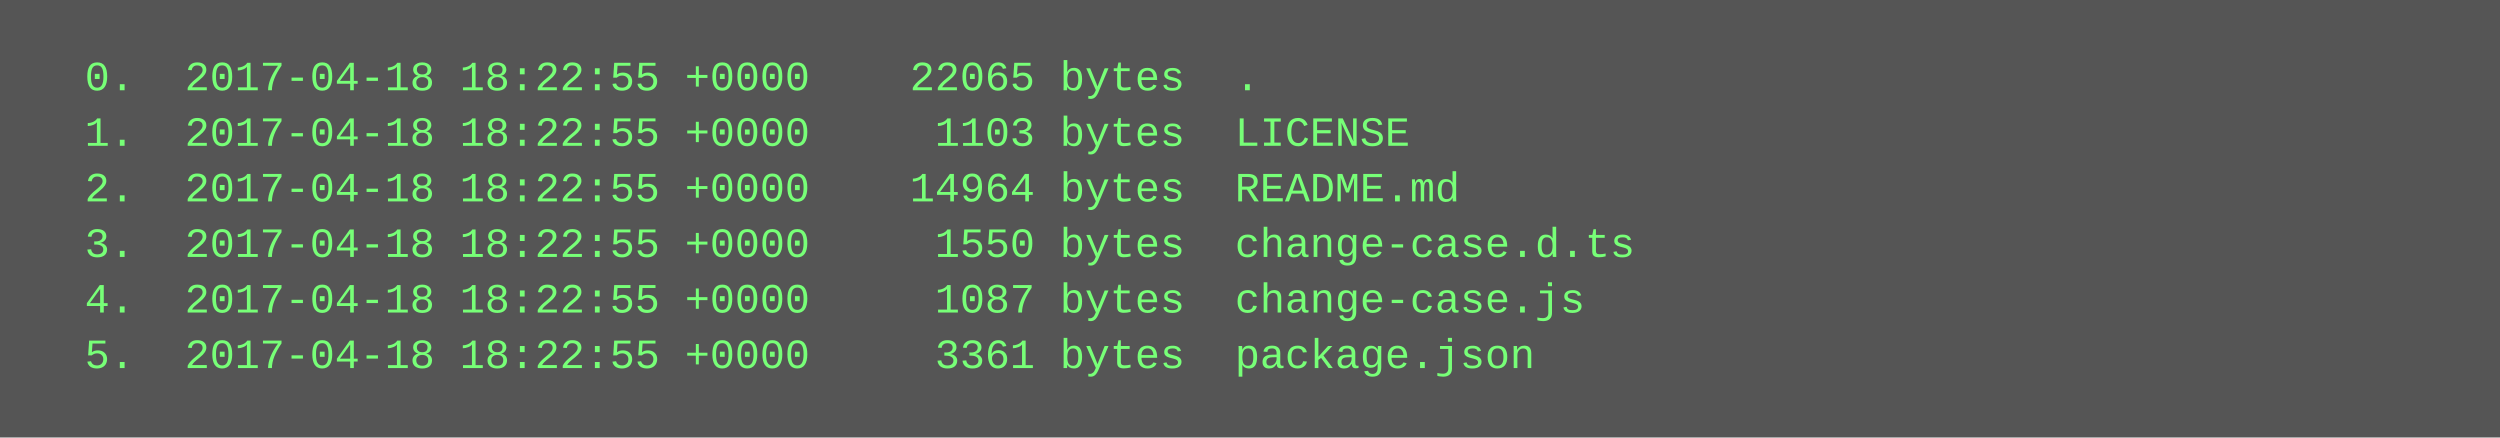
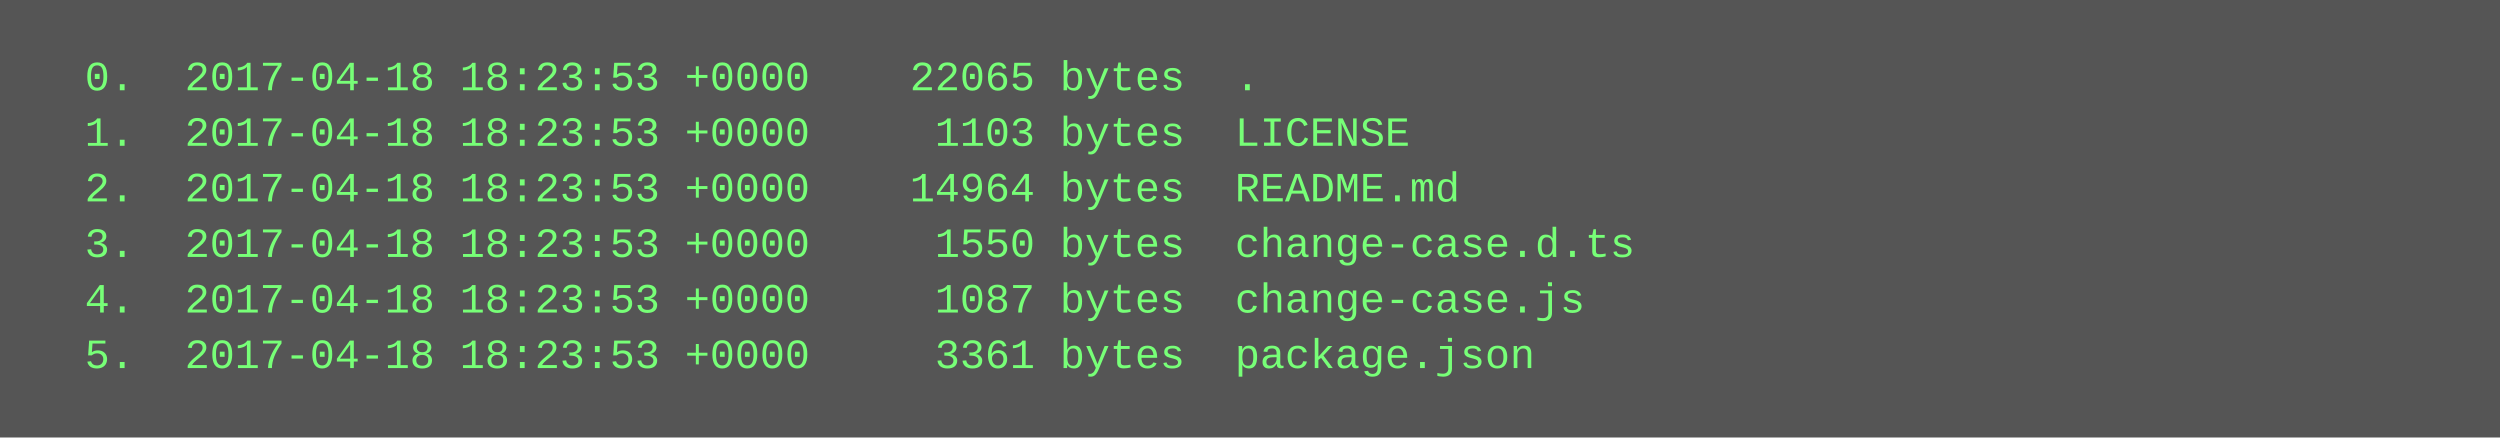
<svg xmlns="http://www.w3.org/2000/svg" height="126" width="720">
  <rect height="126" fill="#555" width="720" />
  <text fill="#7f7" font-family="Courier New" font-size="12" xml:space="preserve">
-     <tspan x="10" y="26">  0.  2017-04-18 18:22:55 +0000    22065 bytes  .</tspan>
-     <tspan x="10" y="42">  1.  2017-04-18 18:22:55 +0000     1103 bytes  LICENSE</tspan>
-     <tspan x="10" y="58">  2.  2017-04-18 18:22:55 +0000    14964 bytes  README.md</tspan>
-     <tspan x="10" y="74">  3.  2017-04-18 18:22:55 +0000     1550 bytes  change-case.d.ts</tspan>
-     <tspan x="10" y="90">  4.  2017-04-18 18:22:55 +0000     1087 bytes  change-case.js</tspan>
-     <tspan x="10" y="106">  5.  2017-04-18 18:22:55 +0000     3361 bytes  package.json</tspan>
+     <tspan x="10" y="26">  0.  2017-04-18 18:23:53 +0000    22065 bytes  .</tspan>
+     <tspan x="10" y="42">  1.  2017-04-18 18:23:53 +0000     1103 bytes  LICENSE</tspan>
+     <tspan x="10" y="58">  2.  2017-04-18 18:23:53 +0000    14964 bytes  README.md</tspan>
+     <tspan x="10" y="74">  3.  2017-04-18 18:23:53 +0000     1550 bytes  change-case.d.ts</tspan>
+     <tspan x="10" y="90">  4.  2017-04-18 18:23:53 +0000     1087 bytes  change-case.js</tspan>
+     <tspan x="10" y="106">  5.  2017-04-18 18:23:53 +0000     3361 bytes  package.json</tspan>
  </text>
</svg>
